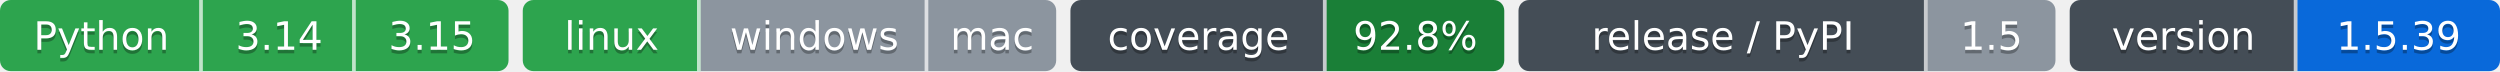
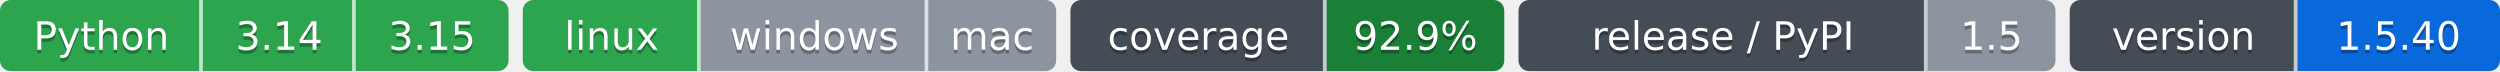
- <svg xmlns="http://www.w3.org/2000/svg" width="703" height="20" role="img" aria-label="Python: CI пройден; 3.14: CI пройден; 3.15: CI пройден; linux: CI пройден; windows: проверка не проводилась; mac: проверка не проводилась; 92.8%: покрытие 92.8%; 1.5: выпуск v1.5.0, на PyPI не публикуется; 1.5.39: версия 1.5.39">
-   <clipPath id="zf3cb6abc0">
+ <svg xmlns="http://www.w3.org/2000/svg" width="703" height="20" role="img" aria-label="Python: CI пройден; 3.14: CI пройден; 3.15: CI пройден; linux: CI пройден; windows: проверка не проводилась; mac: проверка не проводилась; 92.9%: покрытие 92.9%; 1.5: выпуск v1.5.0, на PyPI не публикуется; 1.5.40: версия 1.5.40">
+   <clipPath id="z32ef17170">
    <rect width="143" height="20" rx="3" x="0" />
  </clipPath>
-   <clipPath id="zf3cb6abc1">
+   <clipPath id="z32ef17171">
    <rect width="150" height="20" rx="3" x="147" />
  </clipPath>
-   <clipPath id="zf3cb6abc2">
+   <clipPath id="z32ef17172">
    <rect width="122" height="20" rx="3" x="301" />
  </clipPath>
-   <clipPath id="zf3cb6abc3">
+   <clipPath id="z32ef17173">
    <rect width="151" height="20" rx="3" x="427" />
  </clipPath>
-   <clipPath id="zf3cb6abc4">
+   <clipPath id="z32ef17174">
    <rect width="121" height="20" rx="3" x="582" />
  </clipPath>
  <g>
-     <rect x="0" width="57" height="20" fill="#2da44e" clip-path="url(#zf3cb6abc0)" />
-     <rect x="57" width="43" height="20" fill="#2da44e" clip-path="url(#zf3cb6abc0)" />
-     <rect x="100" width="43" height="20" fill="#2da44e" clip-path="url(#zf3cb6abc0)" />
-     <rect x="147" width="50" height="20" fill="#2da44e" clip-path="url(#zf3cb6abc1)" />
-     <rect x="197" width="64" height="20" fill="#8c959f" clip-path="url(#zf3cb6abc1)" />
-     <rect x="261" width="36" height="20" fill="#8c959f" clip-path="url(#zf3cb6abc1)" />
-     <rect x="301" width="72" height="20" fill="#444d56" clip-path="url(#zf3cb6abc2)" />
-     <rect x="373" width="50" height="20" fill="#1a7f37" clip-path="url(#zf3cb6abc2)" />
-     <rect x="427" width="115" height="20" fill="#444d56" clip-path="url(#zf3cb6abc3)" />
-     <rect x="542" width="36" height="20" fill="#8c959f" clip-path="url(#zf3cb6abc3)" />
-     <rect x="582" width="64" height="20" fill="#444d56" clip-path="url(#zf3cb6abc4)" />
-     <rect x="646" width="57" height="20" fill="#0969da" clip-path="url(#zf3cb6abc4)" />
+     <rect x="0" width="57" height="20" fill="#2da44e" clip-path="url(#z32ef17170)" />
+     <rect x="57" width="43" height="20" fill="#2da44e" clip-path="url(#z32ef17170)" />
+     <rect x="100" width="43" height="20" fill="#2da44e" clip-path="url(#z32ef17170)" />
+     <rect x="147" width="50" height="20" fill="#2da44e" clip-path="url(#z32ef17171)" />
+     <rect x="197" width="64" height="20" fill="#8c959f" clip-path="url(#z32ef17171)" />
+     <rect x="261" width="36" height="20" fill="#8c959f" clip-path="url(#z32ef17171)" />
+     <rect x="301" width="72" height="20" fill="#444d56" clip-path="url(#z32ef17172)" />
+     <rect x="373" width="50" height="20" fill="#1a7f37" clip-path="url(#z32ef17172)" />
+     <rect x="427" width="115" height="20" fill="#444d56" clip-path="url(#z32ef17173)" />
+     <rect x="542" width="36" height="20" fill="#8c959f" clip-path="url(#z32ef17173)" />
+     <rect x="582" width="64" height="20" fill="#444d56" clip-path="url(#z32ef17174)" />
+     <rect x="646" width="57" height="20" fill="#0969da" clip-path="url(#z32ef17174)" />
    <rect x="56" width="1" height="20" fill="#fff" fill-opacity=".7" />
    <rect x="99" width="1" height="20" fill="#fff" fill-opacity=".7" />
    <rect x="196" width="1" height="20" fill="#fff" fill-opacity=".7" />
    <rect x="260" width="1" height="20" fill="#fff" fill-opacity=".7" />
    <rect x="372" width="1" height="20" fill="#fff" fill-opacity=".7" />
    <rect x="541" width="1" height="20" fill="#fff" fill-opacity=".7" />
    <rect x="645" width="1" height="20" fill="#fff" fill-opacity=".7" />
  </g>
  <g fill="#fff" text-anchor="middle" font-family="Verdana,Geneva,DejaVu Sans,sans-serif" font-size="11">
    <text x="28.5" y="15" fill="#010101" fill-opacity=".3">Python</text>
    <text x="28.5" y="14">Python</text>
    <text x="78.5" y="15" fill="#010101" fill-opacity=".3">3.14</text>
    <text x="78.5" y="14">3.14</text>
    <text x="121.5" y="15" fill="#010101" fill-opacity=".3">3.15</text>
    <text x="121.5" y="14">3.15</text>
    <text x="172.0" y="15" fill="#010101" fill-opacity=".3">linux</text>
    <text x="172.0" y="14">linux</text>
    <text x="229.0" y="15" fill="#010101" fill-opacity=".3">windows</text>
    <text x="229.0" y="14">windows</text>
    <text x="279.0" y="15" fill="#010101" fill-opacity=".3">mac</text>
    <text x="279.0" y="14">mac</text>
    <text x="337.0" y="15" fill="#010101" fill-opacity=".3">coverage</text>
    <text x="337.0" y="14">coverage</text>
-     <text x="398.0" y="15" fill="#010101" fill-opacity=".3">92.8%</text>
-     <text x="398.0" y="14">92.8%</text>
+     <text x="398.0" y="15" fill="#010101" fill-opacity=".3">92.9%</text>
+     <text x="398.0" y="14">92.9%</text>
    <text x="484.5" y="15" fill="#010101" fill-opacity=".3">release / PyPI</text>
    <text x="484.5" y="14">release / PyPI</text>
    <text x="560.0" y="15" fill="#010101" fill-opacity=".3">1.5</text>
    <text x="560.0" y="14">1.5</text>
    <text x="614.0" y="15" fill="#010101" fill-opacity=".3">version</text>
    <text x="614.0" y="14">version</text>
-     <text x="674.5" y="15" fill="#010101" fill-opacity=".3">1.5.39</text>
-     <text x="674.5" y="14">1.5.39</text>
+     <text x="674.5" y="15" fill="#010101" fill-opacity=".3">1.5.40</text>
+     <text x="674.5" y="14">1.5.40</text>
  </g>
</svg>
